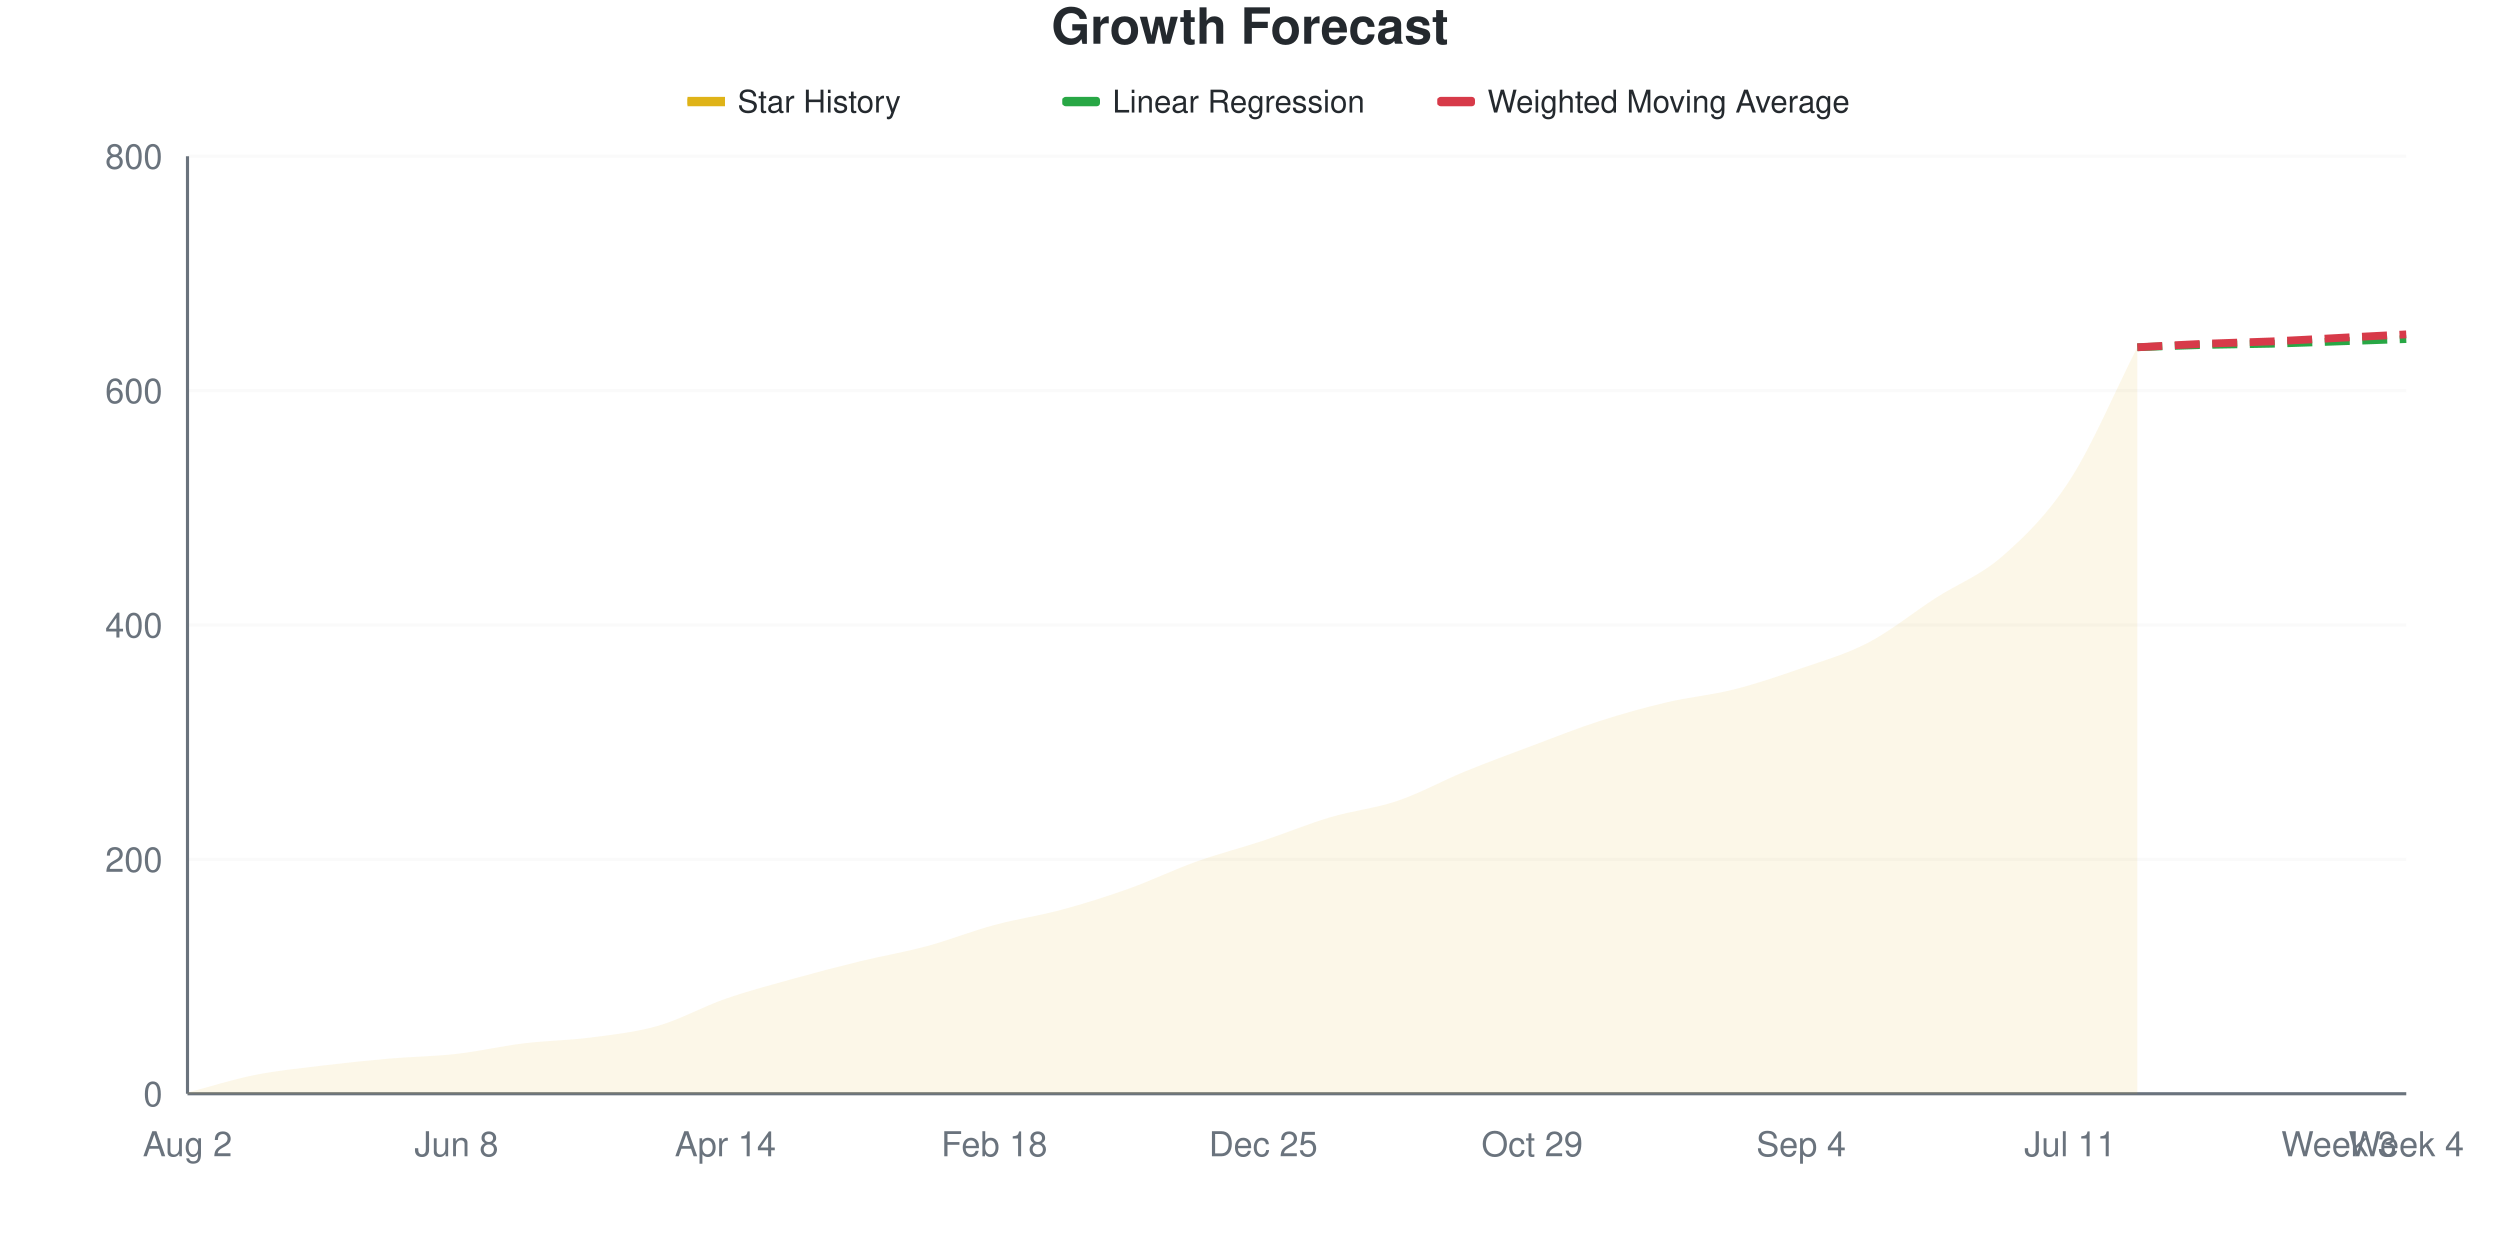
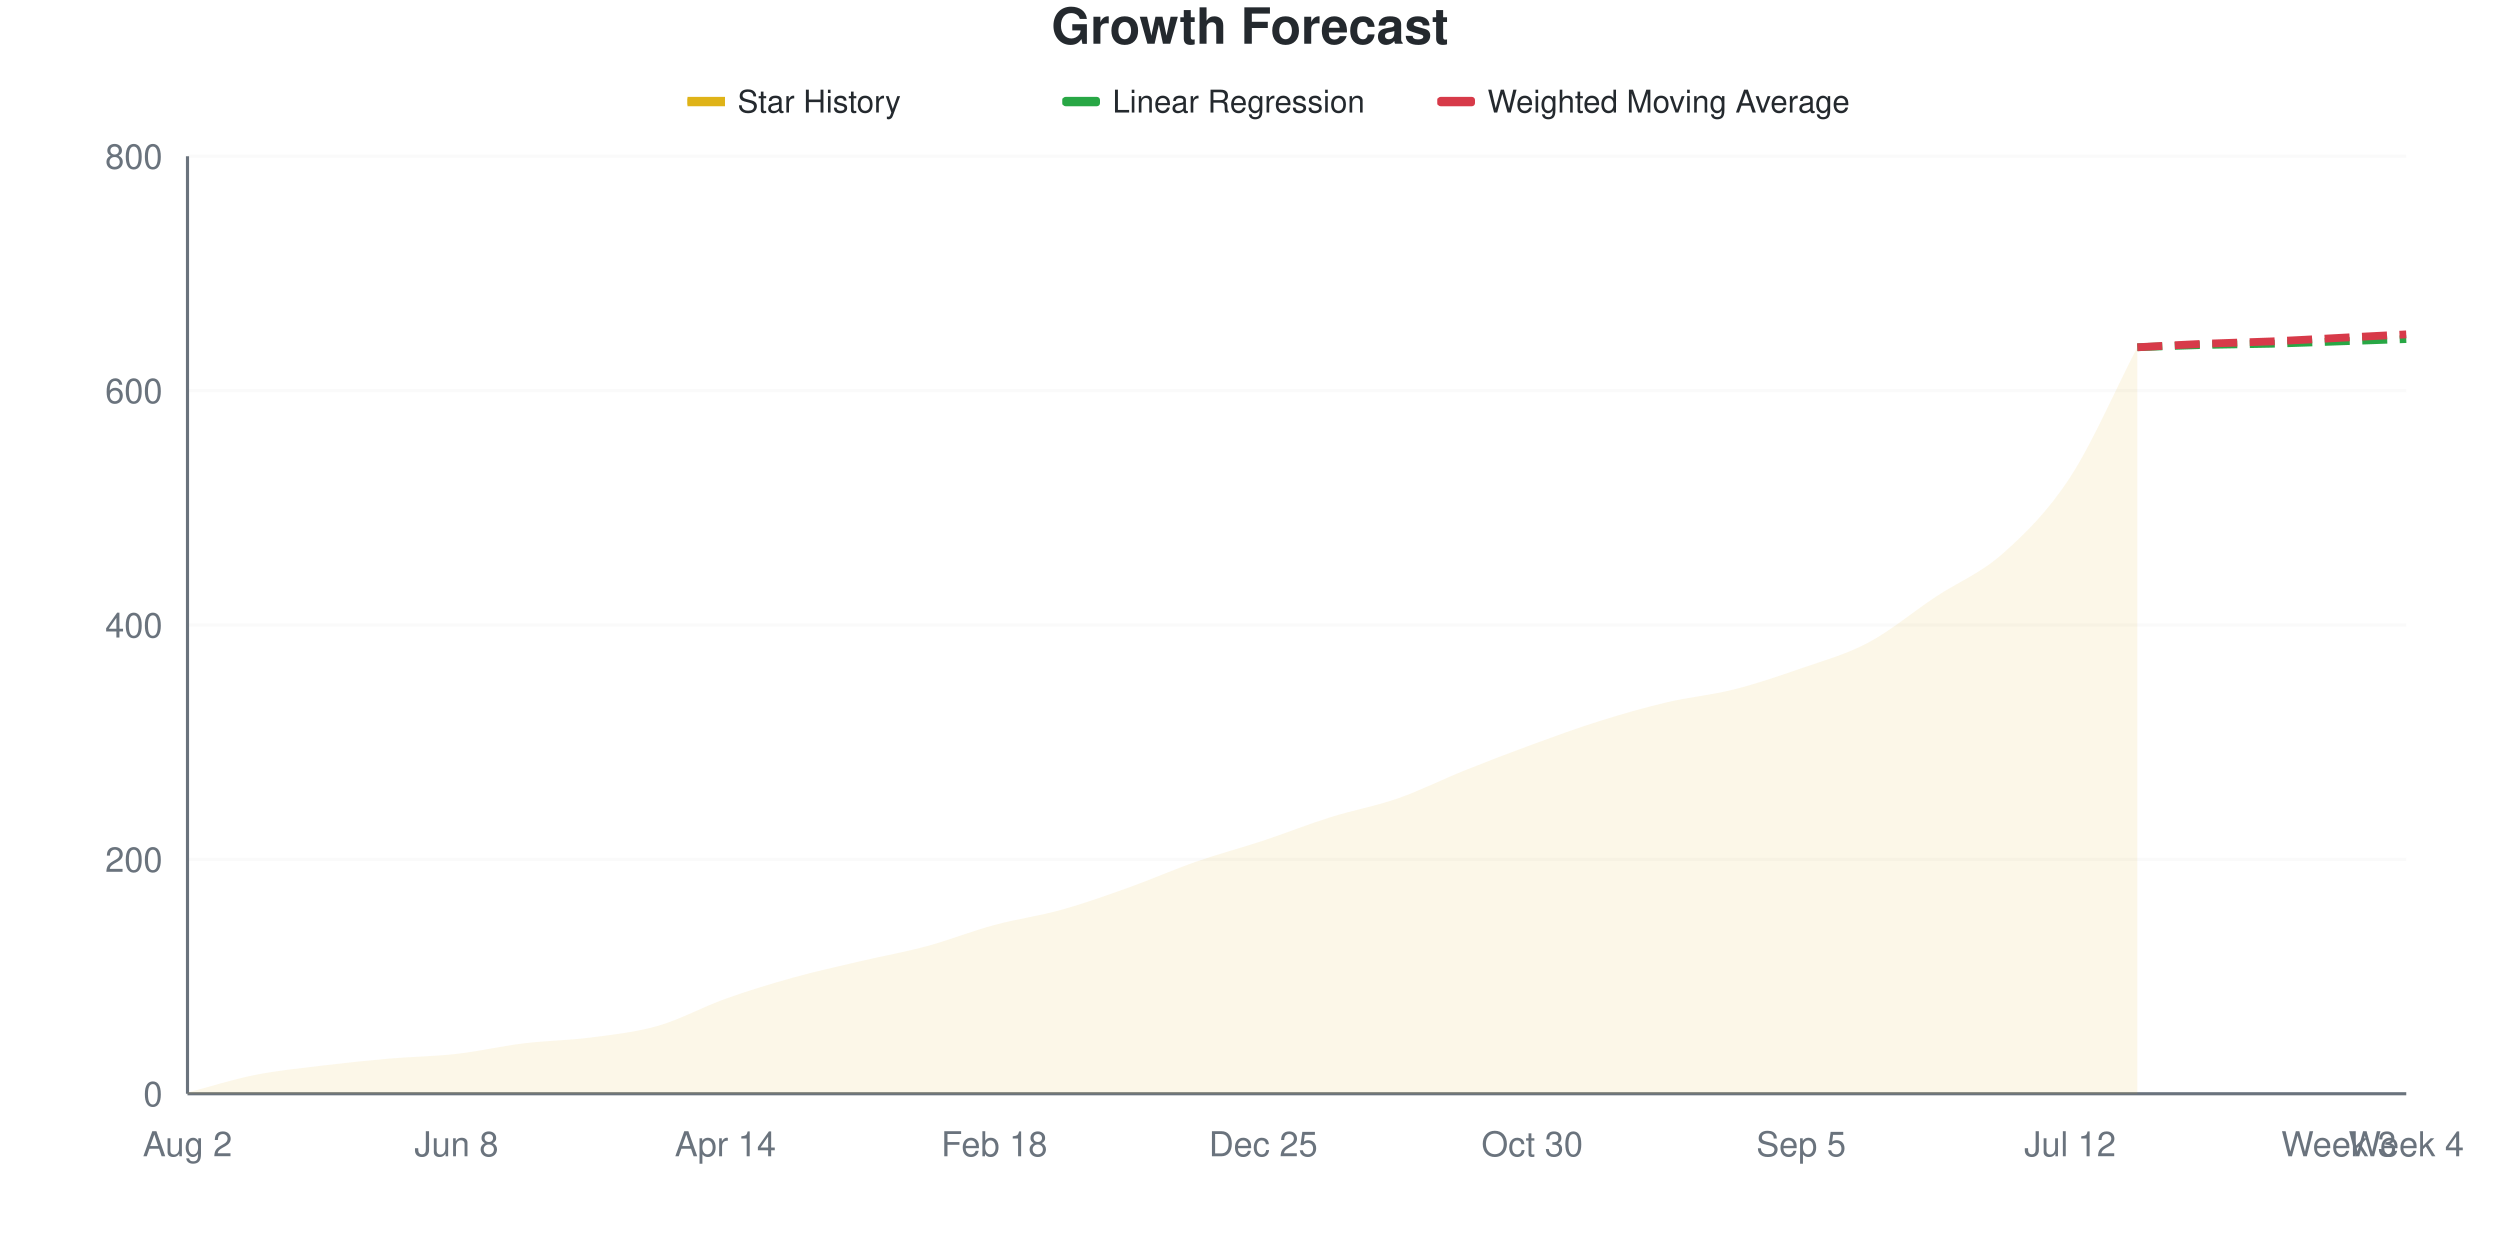
<svg xmlns="http://www.w3.org/2000/svg" viewBox="0 0 800 400" width="800" height="400">
  <style>
    @keyframes drawLine {
      to { stroke-dashoffset: 0; }
    }
    @keyframes fadeInPoint {
      from { opacity: 0; }
      to { opacity: 1; }
    }
    .data-line-0 {
-       stroke-dasharray: 1037;
-       stroke-dashoffset: 1037;
+       stroke-dasharray: 1036;
+       stroke-dashoffset: 1036;
      animation: drawLine 2s ease-out forwards;
    }
    .data-point {
      opacity: 0;
      animation: fadeInPoint 0.5s ease-out forwards;
    }
    .chart-bg { fill: #fff; }
    .chart-text { fill: #24292e; }
    .chart-muted { fill: #6a737d; }
    .chart-grid { stroke: #eee; }
    .chart-axis { stroke: #6a737d; }
    @media (prefers-color-scheme: dark) {
      .chart-bg { fill: #0d1117; }
      .chart-text { fill: #e6edf3; }
      .chart-muted { fill: #8b949e; }
      .chart-grid { stroke: #21262d; }
      .chart-axis { stroke: #8b949e; }
    }
  </style>
  <rect width="800" height="400" class="chart-bg" />
  <text x="400" y="14" text-anchor="middle" class="chart-text" font-size="16" font-weight="bold" font-family="-apple-system, BlinkMacSystemFont, 'Segoe UI', Helvetica, Arial, sans-serif">Growth Forecast</text>
  <g class="legend">
    <rect x="220" y="31" width="12" height="3" fill="#dfb317" />
    <line x1="220" y1="32.5" x2="232" y2="32.5" stroke="#dfb317" stroke-width="2" />
    <text x="236" y="36" class="chart-text" font-size="10" font-family="-apple-system, BlinkMacSystemFont, 'Segoe UI', Helvetica, Arial, sans-serif">Star History</text>
    <rect x="340" y="31" width="12" height="3" fill="#28a745" rx="1" />
    <line x1="340" y1="32.5" x2="352" y2="32.5" stroke="#28a745" stroke-width="2" stroke-dasharray="4,2" />
    <text x="356" y="36" class="chart-text" font-size="10" font-family="-apple-system, BlinkMacSystemFont, 'Segoe UI', Helvetica, Arial, sans-serif">Linear Regression</text>
    <rect x="460" y="31" width="12" height="3" fill="#d73a49" rx="1" />
    <line x1="460" y1="32.5" x2="472" y2="32.5" stroke="#d73a49" stroke-width="2" stroke-dasharray="4,2" />
    <text x="476" y="36" class="chart-text" font-size="10" font-family="-apple-system, BlinkMacSystemFont, 'Segoe UI', Helvetica, Arial, sans-serif">Weighted Moving Average</text>
  </g>
  <g class="grid">
    <line x1="60" y1="350" x2="770" y2="350" class="chart-grid" stroke-opacity="0.3" />
    <text x="52" y="354" text-anchor="end" class="chart-muted" font-size="11" font-family="-apple-system, BlinkMacSystemFont, 'Segoe UI', Helvetica, Arial, sans-serif">0</text>
    <line x1="60" y1="275" x2="770" y2="275" class="chart-grid" stroke-opacity="0.3" />
    <text x="52" y="279" text-anchor="end" class="chart-muted" font-size="11" font-family="-apple-system, BlinkMacSystemFont, 'Segoe UI', Helvetica, Arial, sans-serif">200</text>
    <line x1="60" y1="200" x2="770" y2="200" class="chart-grid" stroke-opacity="0.3" />
    <text x="52" y="204" text-anchor="end" class="chart-muted" font-size="11" font-family="-apple-system, BlinkMacSystemFont, 'Segoe UI', Helvetica, Arial, sans-serif">400</text>
    <line x1="60" y1="125" x2="770" y2="125" class="chart-grid" stroke-opacity="0.3" />
    <text x="52" y="129" text-anchor="end" class="chart-muted" font-size="11" font-family="-apple-system, BlinkMacSystemFont, 'Segoe UI', Helvetica, Arial, sans-serif">600</text>
    <line x1="60" y1="50" x2="770" y2="50" class="chart-grid" stroke-opacity="0.3" />
    <text x="52" y="54" text-anchor="end" class="chart-muted" font-size="11" font-family="-apple-system, BlinkMacSystemFont, 'Segoe UI', Helvetica, Arial, sans-serif">800</text>
  </g>
  <g class="milestones">
    
  </g>
  <g class="x-axis">
    <text x="60" y="370" text-anchor="middle" class="chart-muted" font-size="11" font-family="-apple-system, BlinkMacSystemFont, 'Segoe UI', Helvetica, Arial, sans-serif">Aug 2</text>
    <text x="146.061" y="370" text-anchor="middle" class="chart-muted" font-size="11" font-family="-apple-system, BlinkMacSystemFont, 'Segoe UI', Helvetica, Arial, sans-serif">Jun 8</text>
    <text x="232.121" y="370" text-anchor="middle" class="chart-muted" font-size="11" font-family="-apple-system, BlinkMacSystemFont, 'Segoe UI', Helvetica, Arial, sans-serif">Apr 14</text>
    <text x="318.182" y="370" text-anchor="middle" class="chart-muted" font-size="11" font-family="-apple-system, BlinkMacSystemFont, 'Segoe UI', Helvetica, Arial, sans-serif">Feb 18</text>
    <text x="404.242" y="370" text-anchor="middle" class="chart-muted" font-size="11" font-family="-apple-system, BlinkMacSystemFont, 'Segoe UI', Helvetica, Arial, sans-serif">Dec 25</text>
-     <text x="490.303" y="370" text-anchor="middle" class="chart-muted" font-size="11" font-family="-apple-system, BlinkMacSystemFont, 'Segoe UI', Helvetica, Arial, sans-serif">Oct 29</text>
-     <text x="576.364" y="370" text-anchor="middle" class="chart-muted" font-size="11" font-family="-apple-system, BlinkMacSystemFont, 'Segoe UI', Helvetica, Arial, sans-serif">Sep 4</text>
-     <text x="662.424" y="370" text-anchor="middle" class="chart-muted" font-size="11" font-family="-apple-system, BlinkMacSystemFont, 'Segoe UI', Helvetica, Arial, sans-serif">Jul 11</text>
+     <text x="490.303" y="370" text-anchor="middle" class="chart-muted" font-size="11" font-family="-apple-system, BlinkMacSystemFont, 'Segoe UI', Helvetica, Arial, sans-serif">Oct 30</text>
+     <text x="576.364" y="370" text-anchor="middle" class="chart-muted" font-size="11" font-family="-apple-system, BlinkMacSystemFont, 'Segoe UI', Helvetica, Arial, sans-serif">Sep 5</text>
+     <text x="662.424" y="370" text-anchor="middle" class="chart-muted" font-size="11" font-family="-apple-system, BlinkMacSystemFont, 'Segoe UI', Helvetica, Arial, sans-serif">Jul 12</text>
    <text x="748.485" y="370" text-anchor="middle" class="chart-muted" font-size="11" font-family="-apple-system, BlinkMacSystemFont, 'Segoe UI', Helvetica, Arial, sans-serif">Week 3</text>
    <text x="770" y="370" text-anchor="middle" class="chart-muted" font-size="11" font-family="-apple-system, BlinkMacSystemFont, 'Segoe UI', Helvetica, Arial, sans-serif">Week 4</text>
  </g>
  <line x1="60" y1="50" x2="60" y2="350" class="chart-axis" stroke-width="1" />
  <line x1="60" y1="350" x2="770" y2="350" class="chart-axis" stroke-width="1" />
-   <path d="M60,350 L60,349.625 C67.172,347.75 74.343,345.438 81.515,344 C88.687,342.562 95.859,341.875 103.03,341 C110.202,340.125 117.374,339.375 124.545,338.75 C131.717,338.125 138.889,338.062 146.061,337.25 C153.232,336.438 160.404,334.75 167.576,333.875 C174.747,333 181.919,332.938 189.091,332 C196.263,331.062 203.434,330.312 210.606,328.25 C217.778,326.188 224.949,322.125 232.121,319.625 C239.293,317.125 246.465,315.25 253.636,313.25 C260.808,311.25 267.98,309.375 275.152,307.625 C282.323,305.875 289.495,304.688 296.667,302.75 C303.838,300.812 311.01,297.938 318.182,296 C325.354,294.062 332.525,293.062 339.697,291.125 C346.869,289.188 354.04,286.938 361.212,284.375 C368.384,281.812 375.556,278.312 382.727,275.75 C389.899,273.188 397.071,271.375 404.242,269 C411.414,266.625 418.586,263.625 425.758,261.5 C432.929,259.375 440.101,258.688 447.273,256.25 C454.444,253.812 461.616,249.812 468.788,246.875 C475.96,243.938 483.131,241.312 490.303,238.625 C497.475,235.938 504.646,233.062 511.818,230.75 C518.99,228.438 526.162,226.438 533.333,224.75 C540.505,223.062 547.677,222.438 554.848,220.625 C562.02,218.812 569.192,216.375 576.364,213.875 C583.535,211.375 590.707,209.375 597.879,205.625 C605.051,201.875 612.222,196 619.394,191.375 C626.566,186.75 633.737,184.188 640.909,177.875 C648.081,171.563 655.253,164.625 662.424,153.5 C669.596,142.375 676.768,125.25 683.939,111.125 L683.939,350 L60,350 Z" fill="#dfb317" fill-opacity="0.1" />
-   <path d="M60,350 L60,349.625 C67.172,347.75 74.343,345.438 81.515,344 C88.687,342.562 95.859,341.875 103.03,341 C110.202,340.125 117.374,339.375 124.545,338.75 C131.717,338.125 138.889,338.062 146.061,337.25 C153.232,336.438 160.404,334.75 167.576,333.875 C174.747,333 181.919,332.938 189.091,332 C196.263,331.062 203.434,330.312 210.606,328.25 C217.778,326.188 224.949,322.125 232.121,319.625 C239.293,317.125 246.465,315.25 253.636,313.25 C260.808,311.25 267.98,309.375 275.152,307.625 C282.323,305.875 289.495,304.688 296.667,302.75 C303.838,300.812 311.01,297.938 318.182,296 C325.354,294.062 332.525,293.062 339.697,291.125 C346.869,289.188 354.04,286.938 361.212,284.375 C368.384,281.812 375.556,278.312 382.727,275.75 C389.899,273.188 397.071,271.375 404.242,269 C411.414,266.625 418.586,263.625 425.758,261.5 C432.929,259.375 440.101,258.688 447.273,256.25 C454.444,253.812 461.616,249.812 468.788,246.875 C475.96,243.938 483.131,241.312 490.303,238.625 C497.475,235.938 504.646,233.062 511.818,230.75 C518.99,228.438 526.162,226.438 533.333,224.75 C540.505,223.062 547.677,222.438 554.848,220.625 C562.02,218.812 569.192,216.375 576.364,213.875 C583.535,211.375 590.707,209.375 597.879,205.625 C605.051,201.875 612.222,196 619.394,191.375 C626.566,186.75 633.737,184.188 640.909,177.875 C648.081,171.563 655.253,164.625 662.424,153.5 C669.596,142.375 676.768,125.25 683.939,111.125" fill="none" stroke="#dfb317" stroke-width="2.5" class="data-line-0" />
+   <path d="M60,350 L60,349.625 C67.172,347.75 74.343,345.438 81.515,344 C88.687,342.562 95.859,341.875 103.03,341 C110.202,340.125 117.374,339.375 124.545,338.75 C131.717,338.125 138.889,338.062 146.061,337.25 C153.232,336.438 160.404,334.75 167.576,333.875 C174.747,333 181.919,332.938 189.091,332 C196.263,331.062 203.434,330.312 210.606,328.25 C217.778,326.188 224.949,322.188 232.121,319.625 C239.293,317.062 246.465,314.875 253.636,312.875 C260.808,310.875 267.98,309.312 275.152,307.625 C282.323,305.938 289.495,304.688 296.667,302.75 C303.838,300.812 311.01,297.938 318.182,296 C325.354,294.062 332.525,293.125 339.697,291.125 C346.869,289.125 354.04,286.562 361.212,284 C368.384,281.438 375.556,278.25 382.727,275.75 C389.899,273.25 397.071,271.375 404.242,269 C411.414,266.625 418.586,263.75 425.758,261.5 C432.929,259.25 440.101,258 447.273,255.5 C454.444,253 461.616,249.375 468.788,246.5 C475.96,243.625 483.131,240.875 490.303,238.25 C497.475,235.625 504.646,233 511.818,230.75 C518.99,228.5 526.162,226.438 533.333,224.75 C540.505,223.062 547.677,222.438 554.848,220.625 C562.02,218.812 569.192,216.375 576.364,213.875 C583.535,211.375 590.707,209.438 597.879,205.625 C605.051,201.812 612.222,195.75 619.394,191 C626.566,186.25 633.737,183.5 640.909,177.125 C648.081,170.75 655.253,163.75 662.424,152.75 C669.596,141.75 676.768,125 683.939,111.125 L683.939,350 L60,350 Z" fill="#dfb317" fill-opacity="0.1" />
+   <path d="M60,350 L60,349.625 C67.172,347.75 74.343,345.438 81.515,344 C88.687,342.562 95.859,341.875 103.03,341 C110.202,340.125 117.374,339.375 124.545,338.75 C131.717,338.125 138.889,338.062 146.061,337.25 C153.232,336.438 160.404,334.75 167.576,333.875 C174.747,333 181.919,332.938 189.091,332 C196.263,331.062 203.434,330.312 210.606,328.25 C217.778,326.188 224.949,322.188 232.121,319.625 C239.293,317.062 246.465,314.875 253.636,312.875 C260.808,310.875 267.98,309.312 275.152,307.625 C282.323,305.938 289.495,304.688 296.667,302.75 C303.838,300.812 311.01,297.938 318.182,296 C325.354,294.062 332.525,293.125 339.697,291.125 C346.869,289.125 354.04,286.562 361.212,284 C368.384,281.438 375.556,278.25 382.727,275.75 C389.899,273.25 397.071,271.375 404.242,269 C411.414,266.625 418.586,263.75 425.758,261.5 C432.929,259.25 440.101,258 447.273,255.5 C454.444,253 461.616,249.375 468.788,246.5 C475.96,243.625 483.131,240.875 490.303,238.25 C497.475,235.625 504.646,233 511.818,230.75 C518.99,228.5 526.162,226.438 533.333,224.75 C540.505,223.062 547.677,222.438 554.848,220.625 C562.02,218.812 569.192,216.375 576.364,213.875 C583.535,211.375 590.707,209.438 597.879,205.625 C605.051,201.812 612.222,195.75 619.394,191 C626.566,186.25 633.737,183.5 640.909,177.125 C648.081,170.75 655.253,163.75 662.424,152.75 C669.596,141.75 676.768,125 683.939,111.125" fill="none" stroke="#dfb317" stroke-width="2.5" class="data-line-0" />
  <path d="M683.939,111.125 C691.111,110.875 698.283,110.562 705.455,110.375 C712.626,110.188 719.798,110.188 726.97,110 C734.141,109.812 741.313,109.5 748.485,109.25 C755.657,109 762.828,108.75 770,108.5" fill="none" stroke="#28a745" stroke-width="2.5" stroke-dasharray="8,4" />
  <path d="M683.939,111.125 C691.111,110.75 698.283,110.312 705.455,110 C712.626,109.688 719.798,109.562 726.97,109.25 C734.141,108.938 741.313,108.5 748.485,108.125 C755.657,107.75 762.828,107.375 770,107" fill="none" stroke="#d73a49" stroke-width="2.5" stroke-dasharray="8,4" />
  <g class="points">
    <circle cx="60" cy="349.625" r="4" fill="#dfb317" class="data-point" style="animation-delay: 1.50s" />
    <circle cx="81.515" cy="344" r="4" fill="#dfb317" class="data-point" style="animation-delay: 1.55s" />
    <circle cx="103.03" cy="341" r="4" fill="#dfb317" class="data-point" style="animation-delay: 1.60s" />
    <circle cx="124.545" cy="338.75" r="4" fill="#dfb317" class="data-point" style="animation-delay: 1.65s" />
    <circle cx="146.061" cy="337.25" r="4" fill="#dfb317" class="data-point" style="animation-delay: 1.70s" />
    <circle cx="167.576" cy="333.875" r="4" fill="#dfb317" class="data-point" style="animation-delay: 1.75s" />
    <circle cx="189.091" cy="332" r="4" fill="#dfb317" class="data-point" style="animation-delay: 1.80s" />
    <circle cx="210.606" cy="328.25" r="4" fill="#dfb317" class="data-point" style="animation-delay: 1.85s" />
    <circle cx="232.121" cy="319.625" r="4" fill="#dfb317" class="data-point" style="animation-delay: 1.90s" />
-     <circle cx="253.636" cy="313.25" r="4" fill="#dfb317" class="data-point" style="animation-delay: 1.95s" />
+     <circle cx="253.636" cy="312.875" r="4" fill="#dfb317" class="data-point" style="animation-delay: 1.95s" />
    <circle cx="275.152" cy="307.625" r="4" fill="#dfb317" class="data-point" style="animation-delay: 2.00s" />
    <circle cx="296.667" cy="302.75" r="4" fill="#dfb317" class="data-point" style="animation-delay: 2.05s" />
    <circle cx="318.182" cy="296" r="4" fill="#dfb317" class="data-point" style="animation-delay: 2.10s" />
    <circle cx="339.697" cy="291.125" r="4" fill="#dfb317" class="data-point" style="animation-delay: 2.15s" />
-     <circle cx="361.212" cy="284.375" r="4" fill="#dfb317" class="data-point" style="animation-delay: 2.20s" />
+     <circle cx="361.212" cy="284" r="4" fill="#dfb317" class="data-point" style="animation-delay: 2.20s" />
    <circle cx="382.727" cy="275.75" r="4" fill="#dfb317" class="data-point" style="animation-delay: 2.25s" />
    <circle cx="404.242" cy="269" r="4" fill="#dfb317" class="data-point" style="animation-delay: 2.30s" />
    <circle cx="425.758" cy="261.5" r="4" fill="#dfb317" class="data-point" style="animation-delay: 2.35s" />
-     <circle cx="447.273" cy="256.25" r="4" fill="#dfb317" class="data-point" style="animation-delay: 2.40s" />
-     <circle cx="468.788" cy="246.875" r="4" fill="#dfb317" class="data-point" style="animation-delay: 2.45s" />
-     <circle cx="490.303" cy="238.625" r="4" fill="#dfb317" class="data-point" style="animation-delay: 2.50s" />
+     <circle cx="447.273" cy="255.5" r="4" fill="#dfb317" class="data-point" style="animation-delay: 2.40s" />
+     <circle cx="468.788" cy="246.5" r="4" fill="#dfb317" class="data-point" style="animation-delay: 2.45s" />
+     <circle cx="490.303" cy="238.25" r="4" fill="#dfb317" class="data-point" style="animation-delay: 2.50s" />
    <circle cx="511.818" cy="230.75" r="4" fill="#dfb317" class="data-point" style="animation-delay: 2.55s" />
    <circle cx="533.333" cy="224.75" r="4" fill="#dfb317" class="data-point" style="animation-delay: 2.60s" />
    <circle cx="554.848" cy="220.625" r="4" fill="#dfb317" class="data-point" style="animation-delay: 2.65s" />
    <circle cx="576.364" cy="213.875" r="4" fill="#dfb317" class="data-point" style="animation-delay: 2.70s" />
    <circle cx="597.879" cy="205.625" r="4" fill="#dfb317" class="data-point" style="animation-delay: 2.75s" />
-     <circle cx="619.394" cy="191.375" r="4" fill="#dfb317" class="data-point" style="animation-delay: 2.80s" />
-     <circle cx="640.909" cy="177.875" r="4" fill="#dfb317" class="data-point" style="animation-delay: 2.85s" />
-     <circle cx="662.424" cy="153.5" r="4" fill="#dfb317" class="data-point" style="animation-delay: 2.90s" />
+     <circle cx="619.394" cy="191" r="4" fill="#dfb317" class="data-point" style="animation-delay: 2.80s" />
+     <circle cx="640.909" cy="177.125" r="4" fill="#dfb317" class="data-point" style="animation-delay: 2.85s" />
+     <circle cx="662.424" cy="152.75" r="4" fill="#dfb317" class="data-point" style="animation-delay: 2.90s" />
    <circle cx="683.939" cy="111.125" r="4" fill="#dfb317" class="data-point" style="animation-delay: 2.95s" />
  </g>
</svg>
